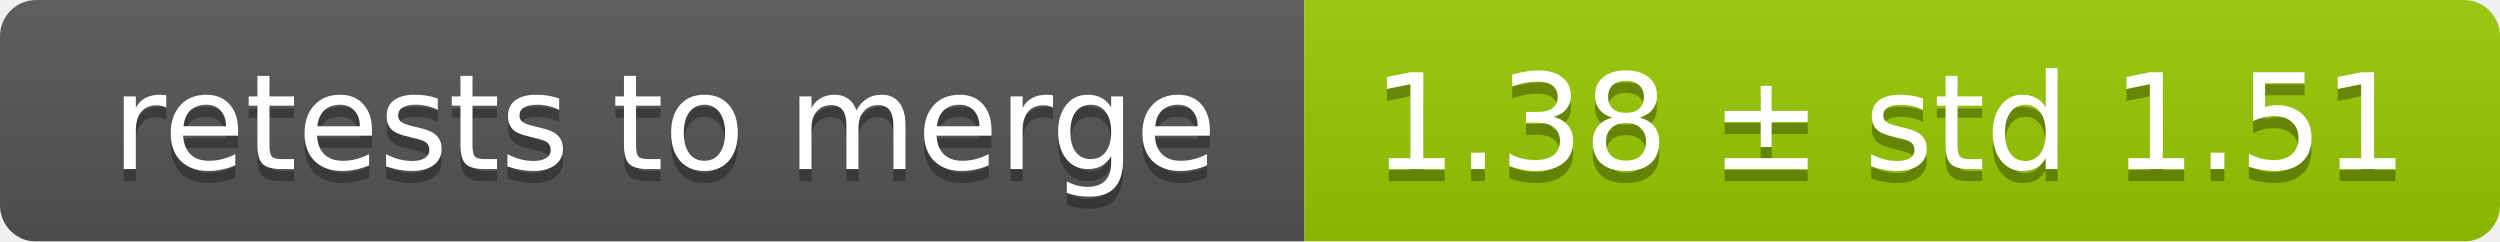
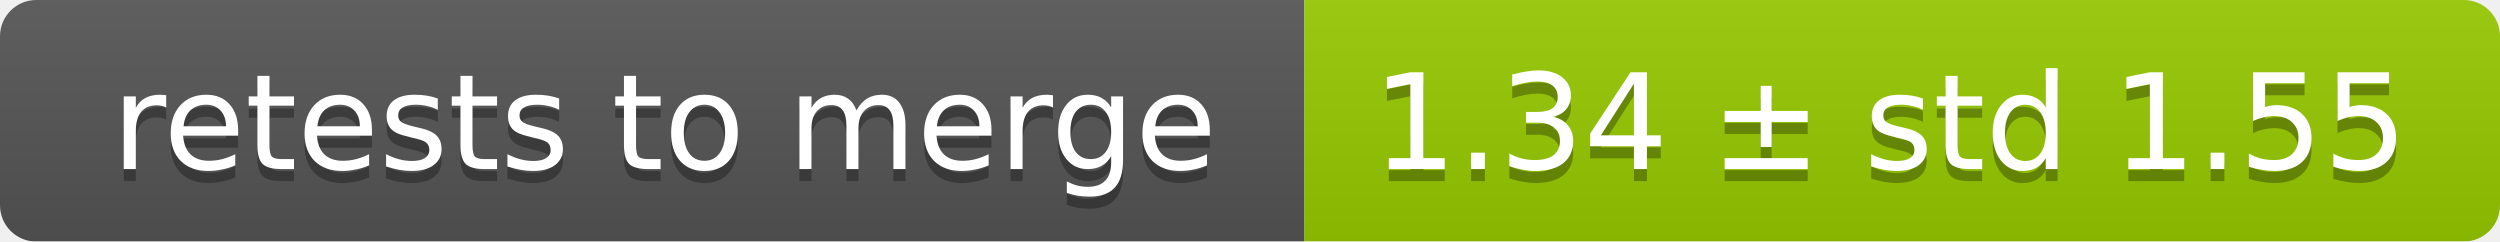
<svg xmlns="http://www.w3.org/2000/svg" width="207" height="20">
  <linearGradient id="smooth" x2="0" y2="100%">
    <stop offset="0" stop-color="#bbb" stop-opacity=".1" />
    <stop offset="1" stop-opacity=".1" />
  </linearGradient>
  <mask id="round">
    <rect width="207" height="20" rx="3" fill="#fff" />
  </mask>
  <g mask="url(#round)">
    <rect width="108" height="20" fill="#555" />
    <rect x="108" width="99" height="20" fill="#97ca00" />
    <rect width="207" height="20" fill="url(#smooth)" />
  </g>
  <g fill="#fff" text-anchor="middle" font-family="DejaVu Sans,Verdana,Geneva,sans-serif" font-size="11">
    <text x="55" y="15" fill="#010101" fill-opacity=".3">retests to merge</text>
    <text x="55" y="14">retests to merge</text>
-     <text x="156.5" y="15" fill="#010101" fill-opacity=".3">1.38 ± std 1.51</text>
-     <text x="156.5" y="14">1.38 ± std 1.51</text>
+     <text x="156.5" y="15" fill="#010101" fill-opacity=".3">1.34 ± std 1.55</text>
+     <text x="156.5" y="14">1.34 ± std 1.55</text>
  </g>
</svg>
